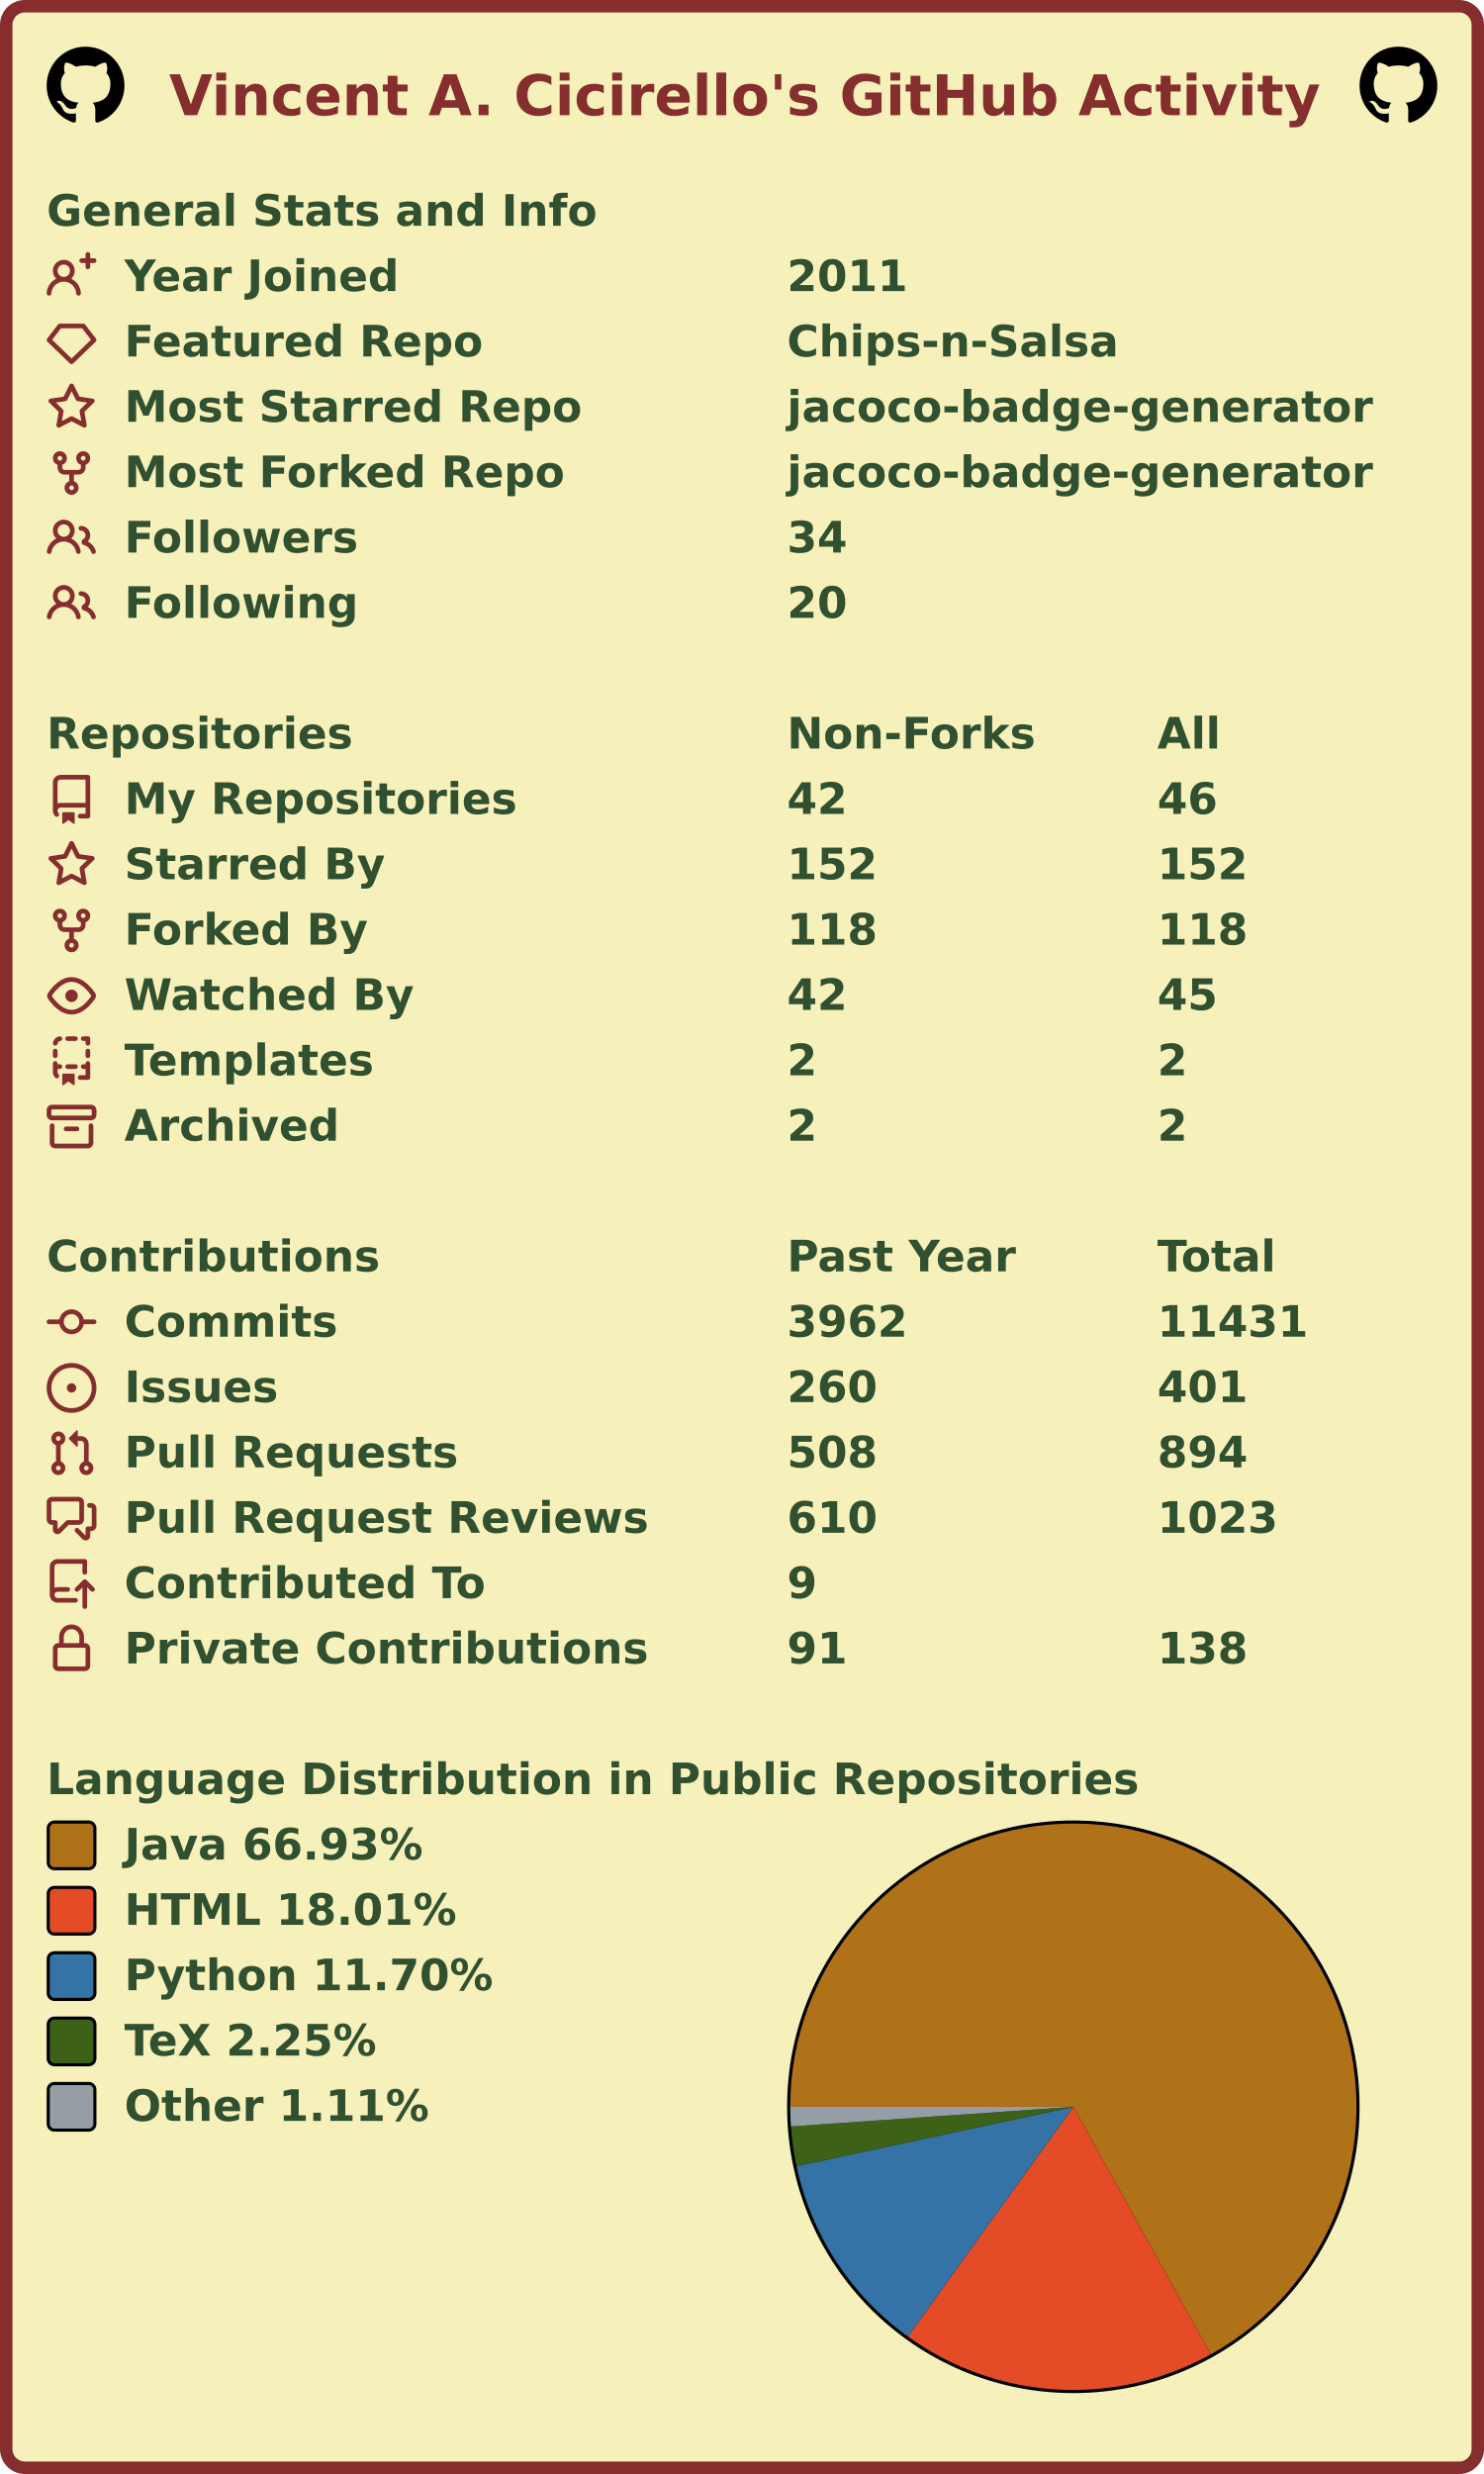
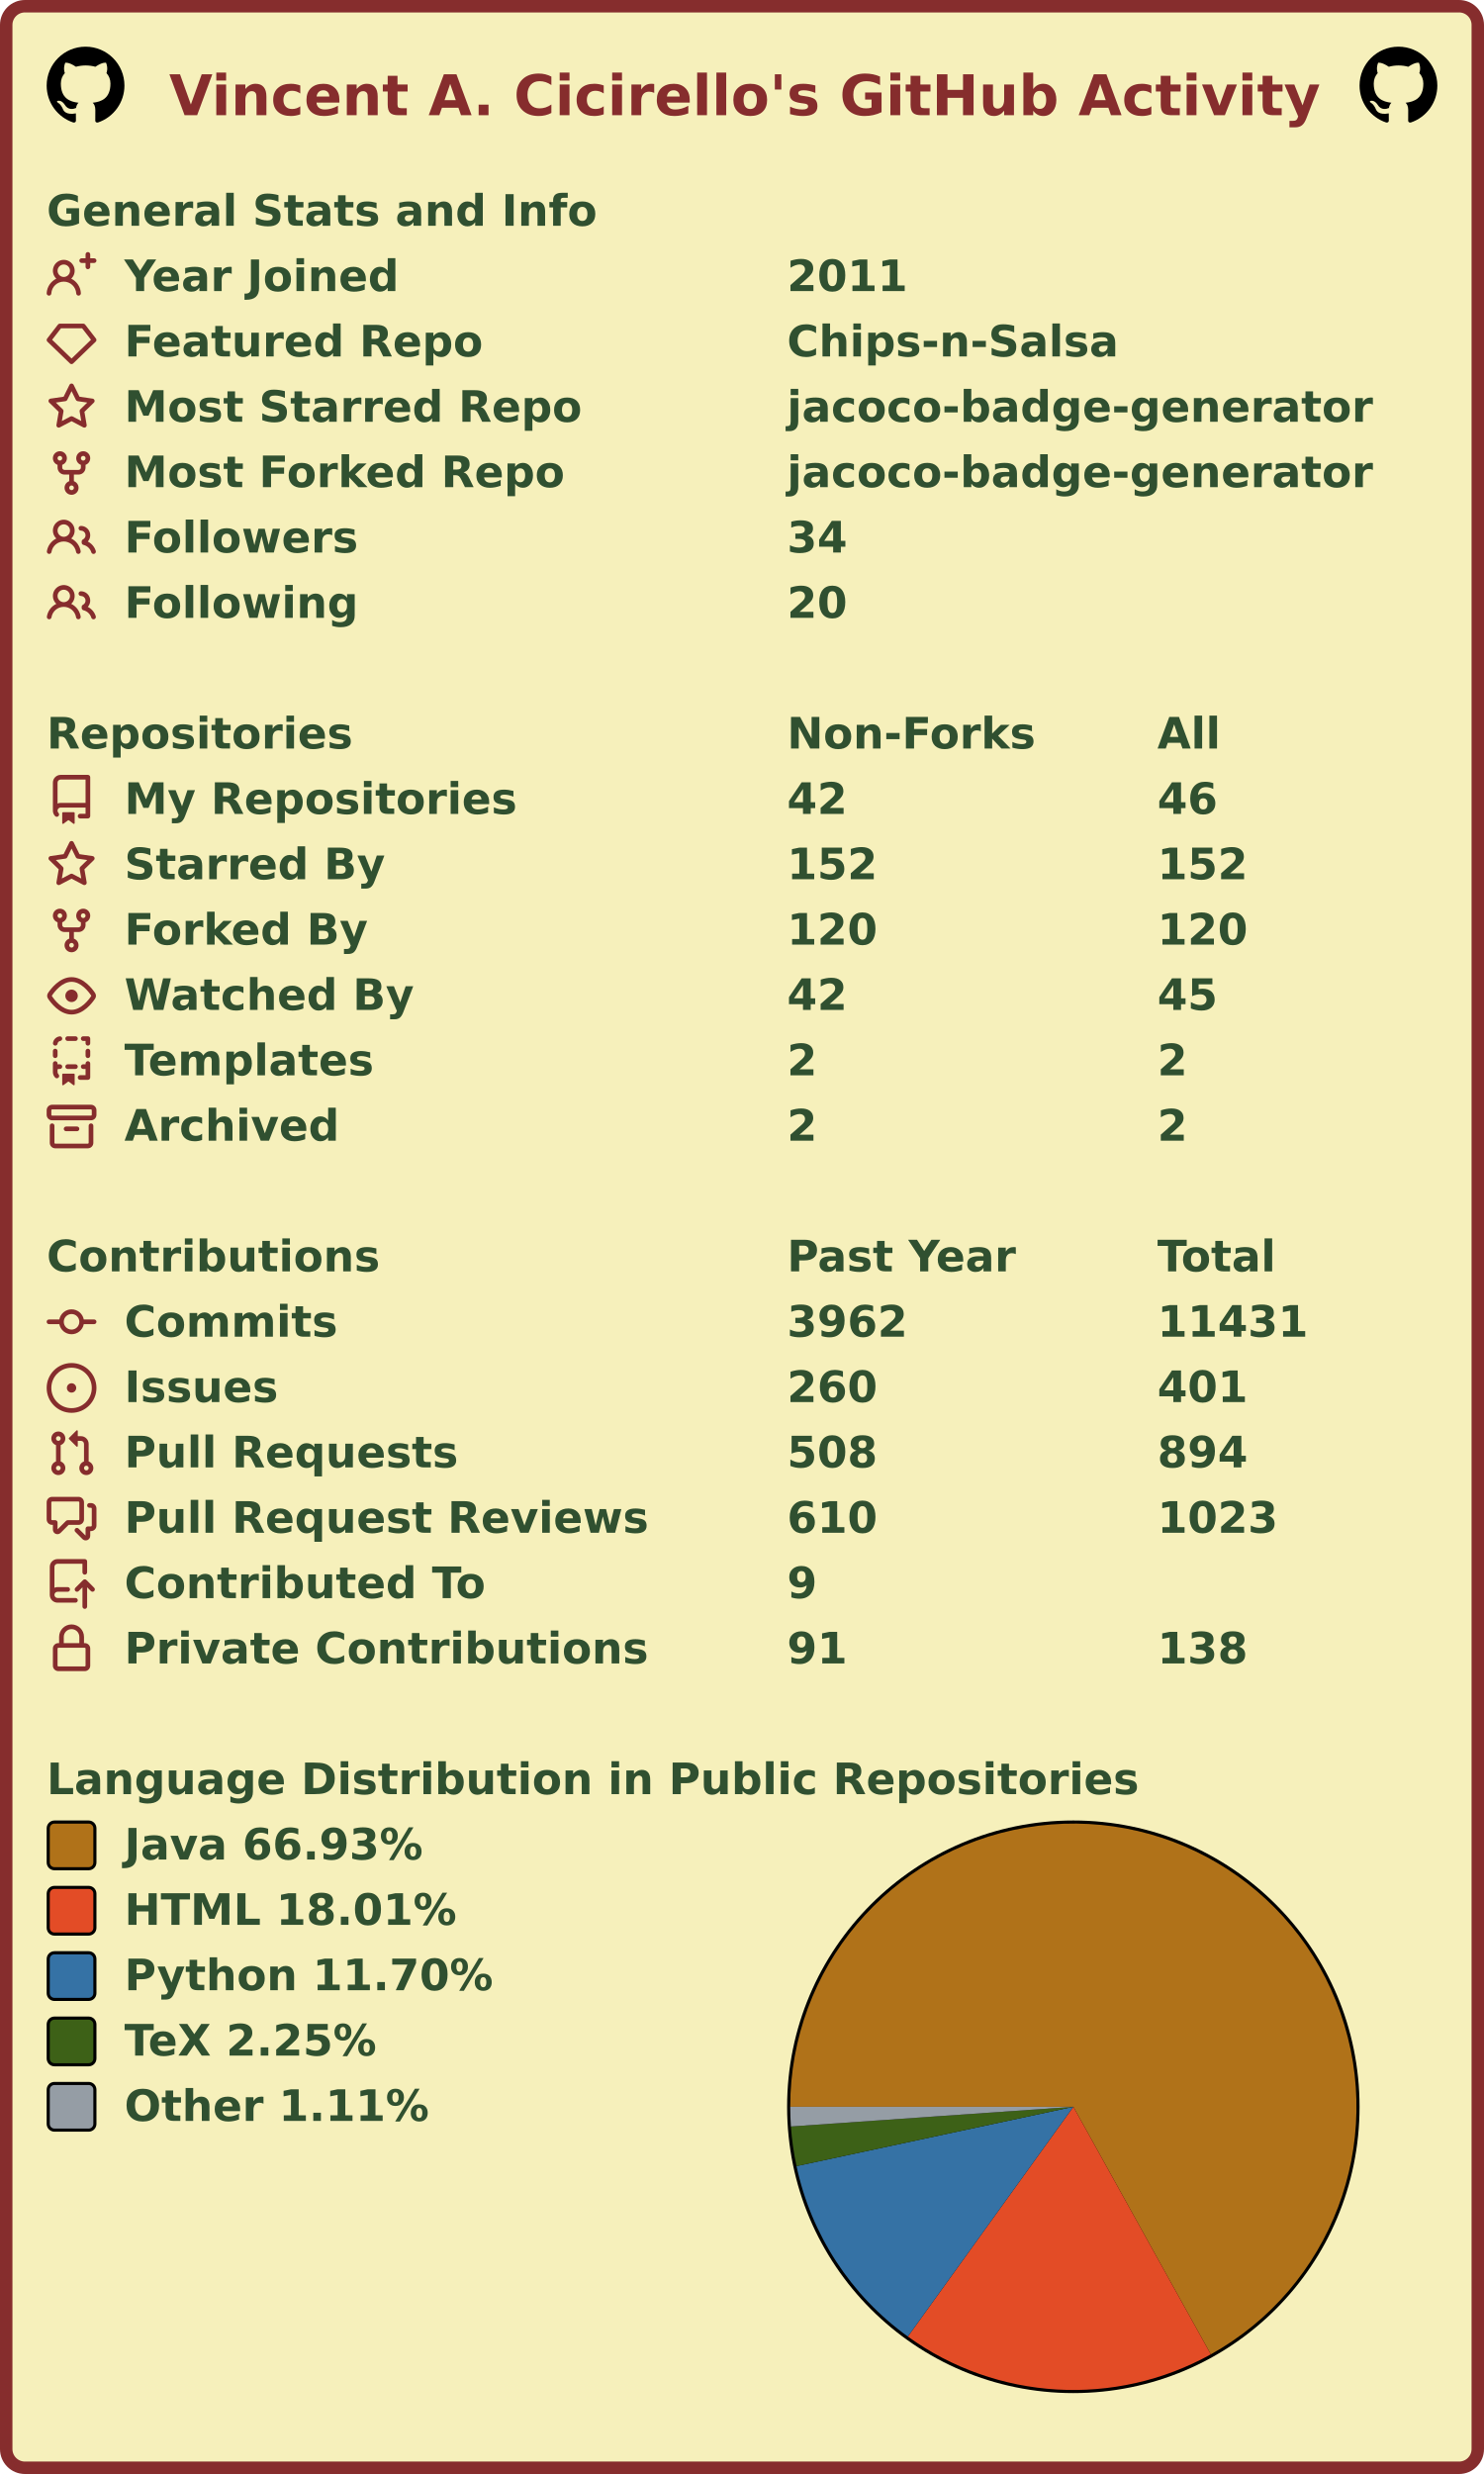
<svg xmlns="http://www.w3.org/2000/svg" width="477" height="795" viewBox="0 0 477 795" lang="en" xml:lang="en">
  <rect x="2" y="2" stroke-width="4" rx="6" width="473" height="791" stroke="#862d2d" fill="#f6f0bb" />
  <g font-weight="600" font-size="110pt" font-family="Verdana,Geneva,DejaVu Sans,sans-serif" text-rendering="geometricPrecision">
    <text x="442" y="301" lengthAdjust="spacingAndGlyphs" textLength="2985" transform="scale(0.123)" fill="#862d2d">Vincent A. Cicirello's GitHub Activity</text>
    <svg x="15" y="15" width="25" height="25" viewBox="0 0 16 16">
      <path fill="#000000" fill-rule="evenodd" d="M8 0C3.58 0 0 3.58 0 8c0 3.54 2.29 6.53 5.47 7.59.4.07.55-.17.55-.38 0-.19-.01-.82-.01-1.49-2.01.37-2.53-.49-2.69-.94-.09-.23-.48-.94-.82-1.13-.28-.15-.68-.52-.01-.53.63-.01 1.08.58 1.23.82.72 1.21 1.87.87 2.33.66.07-.52.28-.87.51-1.07-1.78-.2-3.64-.89-3.64-3.95 0-.87.31-1.59.82-2.15-.08-.2-.36-1.02.08-2.12 0 0 .67-.21 2.2.82.64-.18 1.32-.27 2-.27.68 0 1.36.09 2 .27 1.53-1.04 2.2-.82 2.2-.82.44 1.1.16 1.92.08 2.12.51.56.82 1.27.82 2.15 0 3.07-1.87 3.75-3.65 3.95.29.25.54.73.54 1.48 0 1.07-.01 1.93-.01 2.2 0 .21.15.46.55.38A8.013 8.013 0 0016 8c0-4.42-3.58-8-8-8z" />
    </svg>
    <svg x="437" y="15" width="25" height="25" viewBox="0 0 16 16">
      <path fill="#000000" fill-rule="evenodd" d="M8 0C3.58 0 0 3.58 0 8c0 3.54 2.29 6.53 5.47 7.59.4.07.55-.17.55-.38 0-.19-.01-.82-.01-1.49-2.01.37-2.53-.49-2.69-.94-.09-.23-.48-.94-.82-1.13-.28-.15-.68-.52-.01-.53.63-.01 1.08.58 1.23.82.72 1.21 1.87.87 2.33.66.07-.52.28-.87.51-1.07-1.78-.2-3.64-.89-3.64-3.95 0-.87.31-1.59.82-2.15-.08-.2-.36-1.02.08-2.12 0 0 .67-.21 2.2.82.64-.18 1.32-.27 2-.27.68 0 1.36.09 2 .27 1.53-1.04 2.2-.82 2.2-.82.44 1.1.16 1.92.08 2.12.51.56.82 1.27.82 2.15 0 3.07-1.87 3.75-3.65 3.95.29.25.54.73.54 1.48 0 1.07-.01 1.93-.01 2.2 0 .21.15.46.55.38A8.013 8.013 0 0016 8c0-4.42-3.58-8-8-8z" />
    </svg>
    <g transform="translate(0, 60)" fill="#305030">
      <g transform="translate(15, 0)">
        <g transform="scale(0.095)">
          <text x="0" y="132" textLength="1851" lengthAdjust="spacingAndGlyphs">General Stats and Info</text>
        </g>
      </g>
      <g transform="translate(15, 21)">
        <path fill="#862d2d" fill-rule="evenodd" d="M13.25 0a.75.75 0 01.75.75V2h1.25a.75.75 0 010 1.5H14v1.25a.75.75 0 01-1.5 0V3.5h-1.25a.75.75 0 010-1.5h1.25V.75a.75.75 0 01.75-.75zM5.5 4a2 2 0 100 4 2 2 0 000-4zm2.4 4.548a3.5 3.5 0 10-4.799 0 5.527 5.527 0 00-3.1 4.66.75.75 0 101.498.085A4.01 4.01 0 015.5 9.5a4.01 4.01 0 014.001 3.793.75.75 0 101.498-.086 5.527 5.527 0 00-3.1-4.659z" />
        <g transform="scale(0.095)">
          <text lengthAdjust="spacingAndGlyphs" textLength="932" x="263" y="132">Year Joined</text>
          <text lengthAdjust="spacingAndGlyphs" textLength="420" x="2505" y="132">2011</text>
        </g>
      </g>
      <g transform="translate(15, 42)">
        <path fill="#862d2d" fill-rule="evenodd" d="M3.637 2.291A.75.75 0 014.23 2h7.54a.75.75 0 01.593.291l3.48 4.5a.75.75 0 01-.072.999l-7.25 7a.75.75 0 01-1.042 0l-7.25-7a.75.75 0 01-.072-.999l3.48-4.5zM4.598 3.5L1.754 7.177 8 13.207l6.246-6.03L11.402 3.5H4.598z" />
        <g transform="scale(0.095)">
          <text lengthAdjust="spacingAndGlyphs" textLength="1215" x="263" y="132">Featured Repo</text>
          <text lengthAdjust="spacingAndGlyphs" textLength="1120" x="2505" y="132">Chips-n-Salsa</text>
        </g>
      </g>
      <g transform="translate(15, 63)">
        <path fill="#862d2d" fill-rule="evenodd" d="M8 .25a.75.75 0 01.673.418l1.882 3.815 4.21.612a.75.75 0 01.416 1.279l-3.046 2.97.719 4.192a.75.75 0 01-1.088.791L8 12.347l-3.766 1.98a.75.75 0 01-1.088-.79l.72-4.194L.818 6.374a.75.75 0 01.416-1.28l4.21-.611L7.327.668A.75.75 0 018 .25zm0 2.445L6.615 5.5a.75.75 0 01-.564.41l-3.097.45 2.24 2.184a.75.75 0 01.216.664l-.528 3.084 2.769-1.456a.75.75 0 01.698 0l2.77 1.456-.53-3.084a.75.75 0 01.216-.664l2.24-2.183-3.096-.45a.75.75 0 01-.564-.41L8 2.694v.001z" />
        <g transform="scale(0.095)">
          <text lengthAdjust="spacingAndGlyphs" textLength="1532" x="263" y="132">Most Starred Repo</text>
          <text lengthAdjust="spacingAndGlyphs" textLength="1986" x="2505" y="132">jacoco-badge-generator</text>
        </g>
      </g>
      <g transform="translate(15, 84)">
        <path fill="#862d2d" fill-rule="evenodd" d="M5 3.25a.75.75 0 11-1.5 0 .75.75 0 011.5 0zm0 2.122a2.25 2.25 0 10-1.5 0v.878A2.25 2.25 0 005.75 8.5h1.5v2.128a2.251 2.251 0 101.5 0V8.5h1.5a2.25 2.25 0 002.25-2.25v-.878a2.25 2.25 0 10-1.5 0v.878a.75.75 0 01-.75.75h-4.5A.75.75 0 015 6.25v-.878zm3.75 7.378a.75.75 0 11-1.5 0 .75.75 0 011.5 0zm3-8.75a.75.75 0 100-1.5.75.75 0 000 1.5z" />
        <g transform="scale(0.095)">
          <text lengthAdjust="spacingAndGlyphs" textLength="1485" x="263" y="132">Most Forked Repo</text>
          <text lengthAdjust="spacingAndGlyphs" textLength="1986" x="2505" y="132">jacoco-badge-generator</text>
        </g>
      </g>
      <g transform="translate(15, 105)">
        <path fill="#862d2d" fill-rule="evenodd" d="M5.5 3.5a2 2 0 100 4 2 2 0 000-4zM2 5.5a3.5 3.5 0 115.898 2.549 5.507 5.507 0 013.034 4.084.75.75 0 11-1.482.235 4.001 4.001 0 00-7.9 0 .75.75 0 01-1.482-.236A5.507 5.507 0 013.102 8.05 3.49 3.49 0 012 5.5zM11 4a.75.75 0 100 1.5 1.5 1.5 0 01.666 2.844.75.75 0 00-.416.672v.352a.75.75 0 00.574.73c1.2.289 2.162 1.2 2.522 2.372a.75.75 0 101.434-.44 5.01 5.01 0 00-2.56-3.012A3 3 0 0011 4z" />
        <g transform="scale(0.095)">
          <text lengthAdjust="spacingAndGlyphs" textLength="778" x="263" y="132">Followers</text>
          <text lengthAdjust="spacingAndGlyphs" textLength="210" x="2505" y="132">34</text>
        </g>
      </g>
      <g transform="translate(15, 126)">
        <path fill="#862d2d" fill-rule="evenodd" d="M5.5 3.5a2 2 0 100 4 2 2 0 000-4zM2 5.5a3.5 3.5 0 115.898 2.549 5.507 5.507 0 013.034 4.084.75.75 0 11-1.482.235 4.001 4.001 0 00-7.9 0 .75.75 0 01-1.482-.236A5.507 5.507 0 013.102 8.05 3.49 3.49 0 012 5.5zM11 4a.75.75 0 100 1.5 1.5 1.5 0 01.666 2.844.75.75 0 00-.416.672v.352a.75.75 0 00.574.73c1.2.289 2.162 1.2 2.522 2.372a.75.75 0 101.434-.44 5.01 5.01 0 00-2.56-3.012A3 3 0 0011 4z" />
        <g transform="scale(0.095)">
          <text lengthAdjust="spacingAndGlyphs" textLength="780" x="263" y="132">Following</text>
          <text lengthAdjust="spacingAndGlyphs" textLength="210" x="2505" y="132">20</text>
        </g>
      </g>
    </g>
    <g transform="translate(0, 228)" fill="#305030">
      <g transform="translate(15, 0)">
        <g transform="scale(0.095)">
          <text x="0" y="132" textLength="1020" lengthAdjust="spacingAndGlyphs">Repositories</text>
          <text x="2505" y="132" textLength="832" lengthAdjust="spacingAndGlyphs">Non-Forks</text>
          <text x="3758" y="132" textLength="206" lengthAdjust="spacingAndGlyphs">All</text>
        </g>
      </g>
      <g transform="translate(15, 21)">
        <path fill="#862d2d" fill-rule="evenodd" d="M2 2.5A2.5 2.5 0 014.5 0h8.75a.75.75 0 01.75.75v12.5a.75.75 0 01-.75.75h-2.5a.75.75 0 110-1.5h1.75v-2h-8a1 1 0 00-.714 1.7.75.75 0 01-1.072 1.05A2.495 2.495 0 012 11.5v-9zm10.5-1V9h-8c-.356 0-.694.074-1 .208V2.5a1 1 0 011-1h8zM5 12.25v3.25a.25.25 0 00.4.2l1.45-1.087a.25.25 0 01.3 0L8.6 15.7a.25.25 0 00.4-.2v-3.25a.25.25 0 00-.25-.25h-3.5a.25.25 0 00-.25.25z" />
        <g transform="scale(0.095)">
          <text lengthAdjust="spacingAndGlyphs" textLength="1312" x="263" y="132">My Repositories</text>
          <text lengthAdjust="spacingAndGlyphs" textLength="210" x="2505" y="132">42</text>
          <text lengthAdjust="spacingAndGlyphs" textLength="210" x="3758" y="132">46</text>
        </g>
      </g>
      <g transform="translate(15, 42)">
        <path fill="#862d2d" fill-rule="evenodd" d="M8 .25a.75.75 0 01.673.418l1.882 3.815 4.21.612a.75.75 0 01.416 1.279l-3.046 2.97.719 4.192a.75.75 0 01-1.088.791L8 12.347l-3.766 1.98a.75.75 0 01-1.088-.79l.72-4.194L.818 6.374a.75.75 0 01.416-1.28l4.21-.611L7.327.668A.75.75 0 018 .25zm0 2.445L6.615 5.5a.75.75 0 01-.564.41l-3.097.45 2.24 2.184a.75.75 0 01.216.664l-.528 3.084 2.769-1.456a.75.75 0 01.698 0l2.77 1.456-.53-3.084a.75.75 0 01.216-.664l2.24-2.183-3.096-.45a.75.75 0 01-.564-.41L8 2.694v.001z" />
        <g transform="scale(0.095)">
          <text lengthAdjust="spacingAndGlyphs" textLength="874" x="263" y="132">Starred By</text>
          <text lengthAdjust="spacingAndGlyphs" textLength="315" x="2505" y="132">152</text>
          <text lengthAdjust="spacingAndGlyphs" textLength="315" x="3758" y="132">152</text>
        </g>
      </g>
      <g transform="translate(15, 63)">
        <path fill="#862d2d" fill-rule="evenodd" d="M5 3.25a.75.75 0 11-1.5 0 .75.75 0 011.5 0zm0 2.122a2.25 2.25 0 10-1.5 0v.878A2.25 2.25 0 005.75 8.5h1.5v2.128a2.251 2.251 0 101.5 0V8.5h1.5a2.25 2.25 0 002.25-2.25v-.878a2.25 2.25 0 10-1.5 0v.878a.75.75 0 01-.75.75h-4.5A.75.75 0 015 6.25v-.878zm3.75 7.378a.75.75 0 11-1.5 0 .75.75 0 011.5 0zm3-8.75a.75.75 0 100-1.5.75.75 0 000 1.5z" />
        <g transform="scale(0.095)">
          <text lengthAdjust="spacingAndGlyphs" textLength="828" x="263" y="132">Forked By</text>
-           <text lengthAdjust="spacingAndGlyphs" textLength="315" x="2505" y="132">118</text>
-           <text lengthAdjust="spacingAndGlyphs" textLength="315" x="3758" y="132">118</text>
+           <text lengthAdjust="spacingAndGlyphs" textLength="315" x="2505" y="132">120</text>
+           <text lengthAdjust="spacingAndGlyphs" textLength="315" x="3758" y="132">120</text>
        </g>
      </g>
      <g transform="translate(15, 84)">
        <path fill="#862d2d" fill-rule="evenodd" d="M1.679 7.932c.412-.621 1.242-1.75 2.366-2.717C5.175 4.242 6.527 3.5 8 3.5c1.473 0 2.824.742 3.955 1.715 1.124.967 1.954 2.096 2.366 2.717a.119.119 0 010 .136c-.412.621-1.242 1.75-2.366 2.717C10.825 11.758 9.473 12.5 8 12.5c-1.473 0-2.824-.742-3.955-1.715C2.92 9.818 2.09 8.69 1.679 8.068a.119.119 0 010-.136zM8 2c-1.981 0-3.67.992-4.933 2.078C1.797 5.169.88 6.423.43 7.1a1.619 1.619 0 000 1.798c.45.678 1.367 1.932 2.637 3.024C4.329 13.008 6.019 14 8 14c1.981 0 3.67-.992 4.933-2.078 1.27-1.091 2.187-2.345 2.637-3.023a1.619 1.619 0 000-1.798c-.45-.678-1.367-1.932-2.637-3.023C11.671 2.992 9.981 2 8 2zm0 8a2 2 0 100-4 2 2 0 000 4z" />
        <g transform="scale(0.095)">
          <text lengthAdjust="spacingAndGlyphs" textLength="993" x="263" y="132">Watched By</text>
          <text lengthAdjust="spacingAndGlyphs" textLength="210" x="2505" y="132">42</text>
          <text lengthAdjust="spacingAndGlyphs" textLength="210" x="3758" y="132">45</text>
        </g>
      </g>
      <g transform="translate(15, 105)">
        <path fill="#862d2d" fill-rule="evenodd" d="M6 .75A.75.75 0 016.75 0h2.5a.75.75 0 010 1.5h-2.5A.75.75 0 016 .75zm5 0a.75.75 0 01.75-.75h1.5a.75.75 0 01.75.75v1.5a.75.75 0 01-1.5 0V1.5h-.75A.75.75 0 0111 .75zM4.992.662a.75.75 0 01-.636.848c-.436.063-.783.41-.846.846a.75.75 0 01-1.485-.212A2.501 2.501 0 014.144.025a.75.75 0 01.848.637zM2.75 4a.75.75 0 01.75.75v1.5a.75.75 0 01-1.5 0v-1.5A.75.75 0 012.75 4zm10.5 0a.75.75 0 01.75.75v1.5a.75.75 0 01-1.5 0v-1.5a.75.75 0 01.75-.75zM2.75 8a.75.75 0 01.75.75v.268A1.72 1.72 0 013.75 9h.5a.75.75 0 010 1.5h-.5a.25.25 0 00-.25.25v.75c0 .28.114.532.3.714a.75.75 0 01-1.05 1.072A2.495 2.495 0 012 11.5V8.75A.75.75 0 012.75 8zm10.5 0a.75.75 0 01.75.75v4.5a.75.75 0 01-.75.75h-2.5a.75.75 0 010-1.5h1.75v-2h-.75a.75.75 0 010-1.5h.75v-.25a.75.75 0 01.75-.75zM6 9.75A.75.75 0 016.75 9h2.5a.75.75 0 010 1.5h-2.5A.75.75 0 016 9.75zm-1 2.5v3.25a.25.25 0 00.4.2l1.45-1.087a.25.25 0 01.3 0L8.6 15.7a.25.25 0 00.4-.2v-3.25a.25.25 0 00-.25-.25h-3.5a.25.25 0 00-.25.25z" />
        <g transform="scale(0.095)">
          <text lengthAdjust="spacingAndGlyphs" textLength="868" x="263" y="132">Templates</text>
          <text lengthAdjust="spacingAndGlyphs" textLength="105" x="2505" y="132">2</text>
          <text lengthAdjust="spacingAndGlyphs" textLength="105" x="3758" y="132">2</text>
        </g>
      </g>
      <g transform="translate(15, 126)">
        <path fill="#862d2d" fill-rule="evenodd" d="M1.75 2.5a.25.25 0 00-.25.25v1.5c0 .138.112.25.25.25h12.5a.25.25 0 00.25-.25v-1.5a.25.25 0 00-.25-.25H1.75zM0 2.75C0 1.784.784 1 1.75 1h12.5c.966 0 1.75.784 1.75 1.75v1.5A1.75 1.75 0 0114.25 6H1.75A1.75 1.75 0 010 4.25v-1.5zM1.75 7a.75.75 0 01.75.75v5.5c0 .138.112.25.25.25h10.5a.25.25 0 00.25-.25v-5.5a.75.75 0 111.5 0v5.5A1.75 1.75 0 0113.25 15H2.75A1.75 1.75 0 011 13.25v-5.5A.75.75 0 011.75 7zm4.5 1a.75.75 0 000 1.5h3.5a.75.75 0 100-1.5h-3.5z" />
        <g transform="scale(0.095)">
          <text lengthAdjust="spacingAndGlyphs" textLength="726" x="263" y="132">Archived</text>
          <text lengthAdjust="spacingAndGlyphs" textLength="105" x="2505" y="132">2</text>
          <text lengthAdjust="spacingAndGlyphs" textLength="105" x="3758" y="132">2</text>
        </g>
      </g>
    </g>
    <g transform="translate(0, 396)" fill="#305030">
      <g transform="translate(15, 0)">
        <g transform="scale(0.095)">
          <text x="0" y="132" textLength="1112" lengthAdjust="spacingAndGlyphs">Contributions</text>
          <text x="2505" y="132" textLength="774" lengthAdjust="spacingAndGlyphs">Past Year</text>
          <text x="3758" y="132" textLength="414" lengthAdjust="spacingAndGlyphs">Total</text>
        </g>
      </g>
      <g transform="translate(15, 21)">
        <path fill="#862d2d" fill-rule="evenodd" d="M10.5 7.75a2.5 2.5 0 11-5 0 2.5 2.5 0 015 0zm1.43.75a4.002 4.002 0 01-7.86 0H.75a.75.75 0 110-1.5h3.32a4.001 4.001 0 017.86 0h3.32a.75.75 0 110 1.5h-3.32z" />
        <g transform="scale(0.095)">
          <text lengthAdjust="spacingAndGlyphs" textLength="734" x="263" y="132">Commits</text>
          <text lengthAdjust="spacingAndGlyphs" textLength="420" x="2505" y="132">3962</text>
          <text lengthAdjust="spacingAndGlyphs" textLength="525" x="3758" y="132">11431</text>
        </g>
      </g>
      <g transform="translate(15, 42)">
        <path fill="#862d2d" d="M8 9.5a1.5 1.5 0 100-3 1.5 1.5 0 000 3z" />
        <path fill="#862d2d" fill-rule="evenodd" d="M8 0a8 8 0 100 16A8 8 0 008 0zM1.5 8a6.5 6.5 0 1113 0 6.5 6.5 0 01-13 0z" />
        <g transform="scale(0.095)">
          <text lengthAdjust="spacingAndGlyphs" textLength="512" x="263" y="132">Issues</text>
          <text lengthAdjust="spacingAndGlyphs" textLength="315" x="2505" y="132">260</text>
          <text lengthAdjust="spacingAndGlyphs" textLength="315" x="3758" y="132">401</text>
        </g>
      </g>
      <g transform="translate(15, 63)">
        <path fill="#862d2d" fill-rule="evenodd" d="M7.177 3.073L9.573.677A.25.25 0 0110 .854v4.792a.25.25 0 01-.427.177L7.177 3.427a.25.25 0 010-.354zM3.75 2.5a.75.75 0 100 1.5.75.75 0 000-1.5zm-2.25.75a2.25 2.25 0 113 2.122v5.256a2.251 2.251 0 11-1.5 0V5.372A2.25 2.25 0 011.5 3.25zM11 2.5h-1V4h1a1 1 0 011 1v5.628a2.251 2.251 0 101.5 0V5A2.5 2.5 0 0011 2.5zm1 10.25a.75.75 0 111.5 0 .75.75 0 01-1.5 0zM3.75 12a.75.75 0 100 1.5.75.75 0 000-1.5z" />
        <g transform="scale(0.095)">
          <text lengthAdjust="spacingAndGlyphs" textLength="1113" x="263" y="132">Pull Requests</text>
          <text lengthAdjust="spacingAndGlyphs" textLength="315" x="2505" y="132">508</text>
          <text lengthAdjust="spacingAndGlyphs" textLength="315" x="3758" y="132">894</text>
        </g>
      </g>
      <g transform="translate(15, 84)">
        <path fill="#862d2d" fill-rule="evenodd" d="M1.5 2.75a.25.25 0 01.25-.25h8.5a.25.25 0 01.25.25v5.5a.25.25 0 01-.25.25h-3.5a.75.75 0 00-.53.22L3.5 11.44V9.25a.75.75 0 00-.75-.75h-1a.25.25 0 01-.25-.25v-5.5zM1.75 1A1.75 1.75 0 000 2.75v5.5C0 9.216.784 10 1.75 10H2v1.543a1.457 1.457 0 002.487 1.03L7.061 10h3.189A1.75 1.75 0 0012 8.25v-5.5A1.75 1.75 0 0010.25 1h-8.5zM14.5 4.75a.25.25 0 00-.25-.25h-.5a.75.75 0 110-1.5h.5c.966 0 1.75.784 1.75 1.75v5.5A1.75 1.75 0 0114.25 12H14v1.543a1.457 1.457 0 01-2.487 1.03L9.22 12.28a.75.75 0 111.06-1.06l2.22 2.22v-2.19a.75.75 0 01.75-.75h1a.25.25 0 00.25-.25v-5.5z" />
        <g transform="scale(0.095)">
          <text lengthAdjust="spacingAndGlyphs" textLength="1762" x="263" y="132">Pull Request Reviews</text>
          <text lengthAdjust="spacingAndGlyphs" textLength="315" x="2505" y="132">610</text>
          <text lengthAdjust="spacingAndGlyphs" textLength="420" x="3758" y="132">1023</text>
        </g>
      </g>
      <g transform="translate(15, 105)">
        <path fill="#862d2d" fill-rule="evenodd" d="M1 2.5A2.5 2.5 0 013.5 0h8.75a.75.75 0 01.75.75v3.5a.75.75 0 01-1.5 0V1.5h-8a1 1 0 00-1 1v6.708A2.492 2.492 0 013.5 9h3.25a.75.75 0 010 1.5H3.5a1 1 0 100 2h5.75a.75.75 0 010 1.5H3.5A2.5 2.5 0 011 11.5v-9zm13.23 7.79a.75.75 0 001.06-1.06l-2.505-2.505a.75.75 0 00-1.06 0L9.22 9.229a.75.75 0 001.06 1.061l1.225-1.224v6.184a.75.75 0 001.5 0V9.066l1.224 1.224z" />
        <g transform="scale(0.095)">
          <text lengthAdjust="spacingAndGlyphs" textLength="1234" x="263" y="132">Contributed To</text>
          <text lengthAdjust="spacingAndGlyphs" textLength="105" x="2505" y="132">9</text>
        </g>
      </g>
      <g transform="translate(15, 126)">
        <path fill="#862d2d" fill-rule="evenodd" d="M4 4v2h-.25A1.75 1.75 0 002 7.75v5.5c0 .966.784 1.75 1.75 1.75h8.5A1.75 1.75 0 0014 13.25v-5.5A1.75 1.75 0 0012.25 6H12V4a4 4 0 10-8 0zm6.5 2V4a2.5 2.5 0 00-5 0v2h5zM12 7.5h.25a.25.25 0 01.25.25v5.5a.25.25 0 01-.25.25h-8.5a.25.25 0 01-.25-.25v-5.5a.25.25 0 01.25-.25H12z" />
        <g transform="scale(0.095)">
          <text lengthAdjust="spacingAndGlyphs" textLength="1742" x="263" y="132">Private Contributions</text>
          <text lengthAdjust="spacingAndGlyphs" textLength="210" x="2505" y="132">91</text>
          <text lengthAdjust="spacingAndGlyphs" textLength="315" x="3758" y="132">138</text>
        </g>
      </g>
    </g>
    <g transform="translate(0, 564)" fill="#305030">
      <g transform="translate(15, 0)">
        <g transform="scale(0.095)">
          <text x="0" y="132" textLength="3652" lengthAdjust="spacingAndGlyphs">Language Distribution in Public Repositories</text>
        </g>
      </g>
      <g transform="translate(253, 21)">
        <circle cx="92" cy="92" r="92" fill="#000000" />
      </g>
      <g transform="translate(254, 22)">
        <g>
          <path fill-rule="evenodd" fill="#b07219" d="M 0.0,91 A 91 91 0 1 1 135.192 170.549 L 91,91 Z" />
          <path fill-rule="evenodd" fill="#e34c26" d="M 135.192,170.549 A 91 91 0 0 1 37.803 164.832 L 91,91 Z" />
          <path fill-rule="evenodd" fill="#3572A5" d="M 37.803,164.832 A 91 91 0 0 1 2.019 110.063 L 91,91 Z" />
          <path fill-rule="evenodd" fill="#3D6117" d="M 2.019,110.063 A 91 91 0 0 1 0.22 97.323 L 91,91 Z" />
          <path fill-rule="evenodd" fill="#959da5" d="M 0.22,97.323 A 91 91 0 0 1 0.0 91 L 91,91 Z" />
          <animateTransform attributeName="transform" attributeType="XML" type="rotate" from="0 91 91" to="360 91 91" dur="10s" repeatCount="indefinite" />
        </g>
      </g>
      <g transform="translate(15, 21)">
        <rect x="0.5" y="0.5" rx="2" width="15" height="15" fill="#b07219" stroke-width="1" stroke="#000000" />
        <text transform="scale(0.095)" x="263" y="132" textLength="1038" lengthAdjust="spacingAndGlyphs">Java 66.93%</text>
      </g>
      <g transform="translate(15, 42)">
        <rect x="0.5" y="0.5" rx="2" width="15" height="15" fill="#e34c26" stroke-width="1" stroke="#000000" />
        <text transform="scale(0.095)" x="263" y="132" textLength="1142" lengthAdjust="spacingAndGlyphs">HTML 18.01%</text>
      </g>
      <g transform="translate(15, 63)">
        <rect x="0.5" y="0.5" rx="2" width="15" height="15" fill="#3572A5" stroke-width="1" stroke="#000000" />
        <text transform="scale(0.095)" x="263" y="132" textLength="1254" lengthAdjust="spacingAndGlyphs">Python 11.70%</text>
      </g>
      <g transform="translate(15, 84)">
        <rect x="0.5" y="0.5" rx="2" width="15" height="15" fill="#3D6117" stroke-width="1" stroke="#000000" />
        <text transform="scale(0.095)" x="263" y="132" textLength="894" lengthAdjust="spacingAndGlyphs">TeX 2.25%</text>
      </g>
      <g transform="translate(15, 105)">
        <rect x="0.5" y="0.5" rx="2" width="15" height="15" fill="#959da5" stroke-width="1" stroke="#000000" />
        <text transform="scale(0.095)" x="263" y="132" textLength="1047" lengthAdjust="spacingAndGlyphs">Other 1.11%</text>
      </g>
    </g>
  </g>
</svg>
